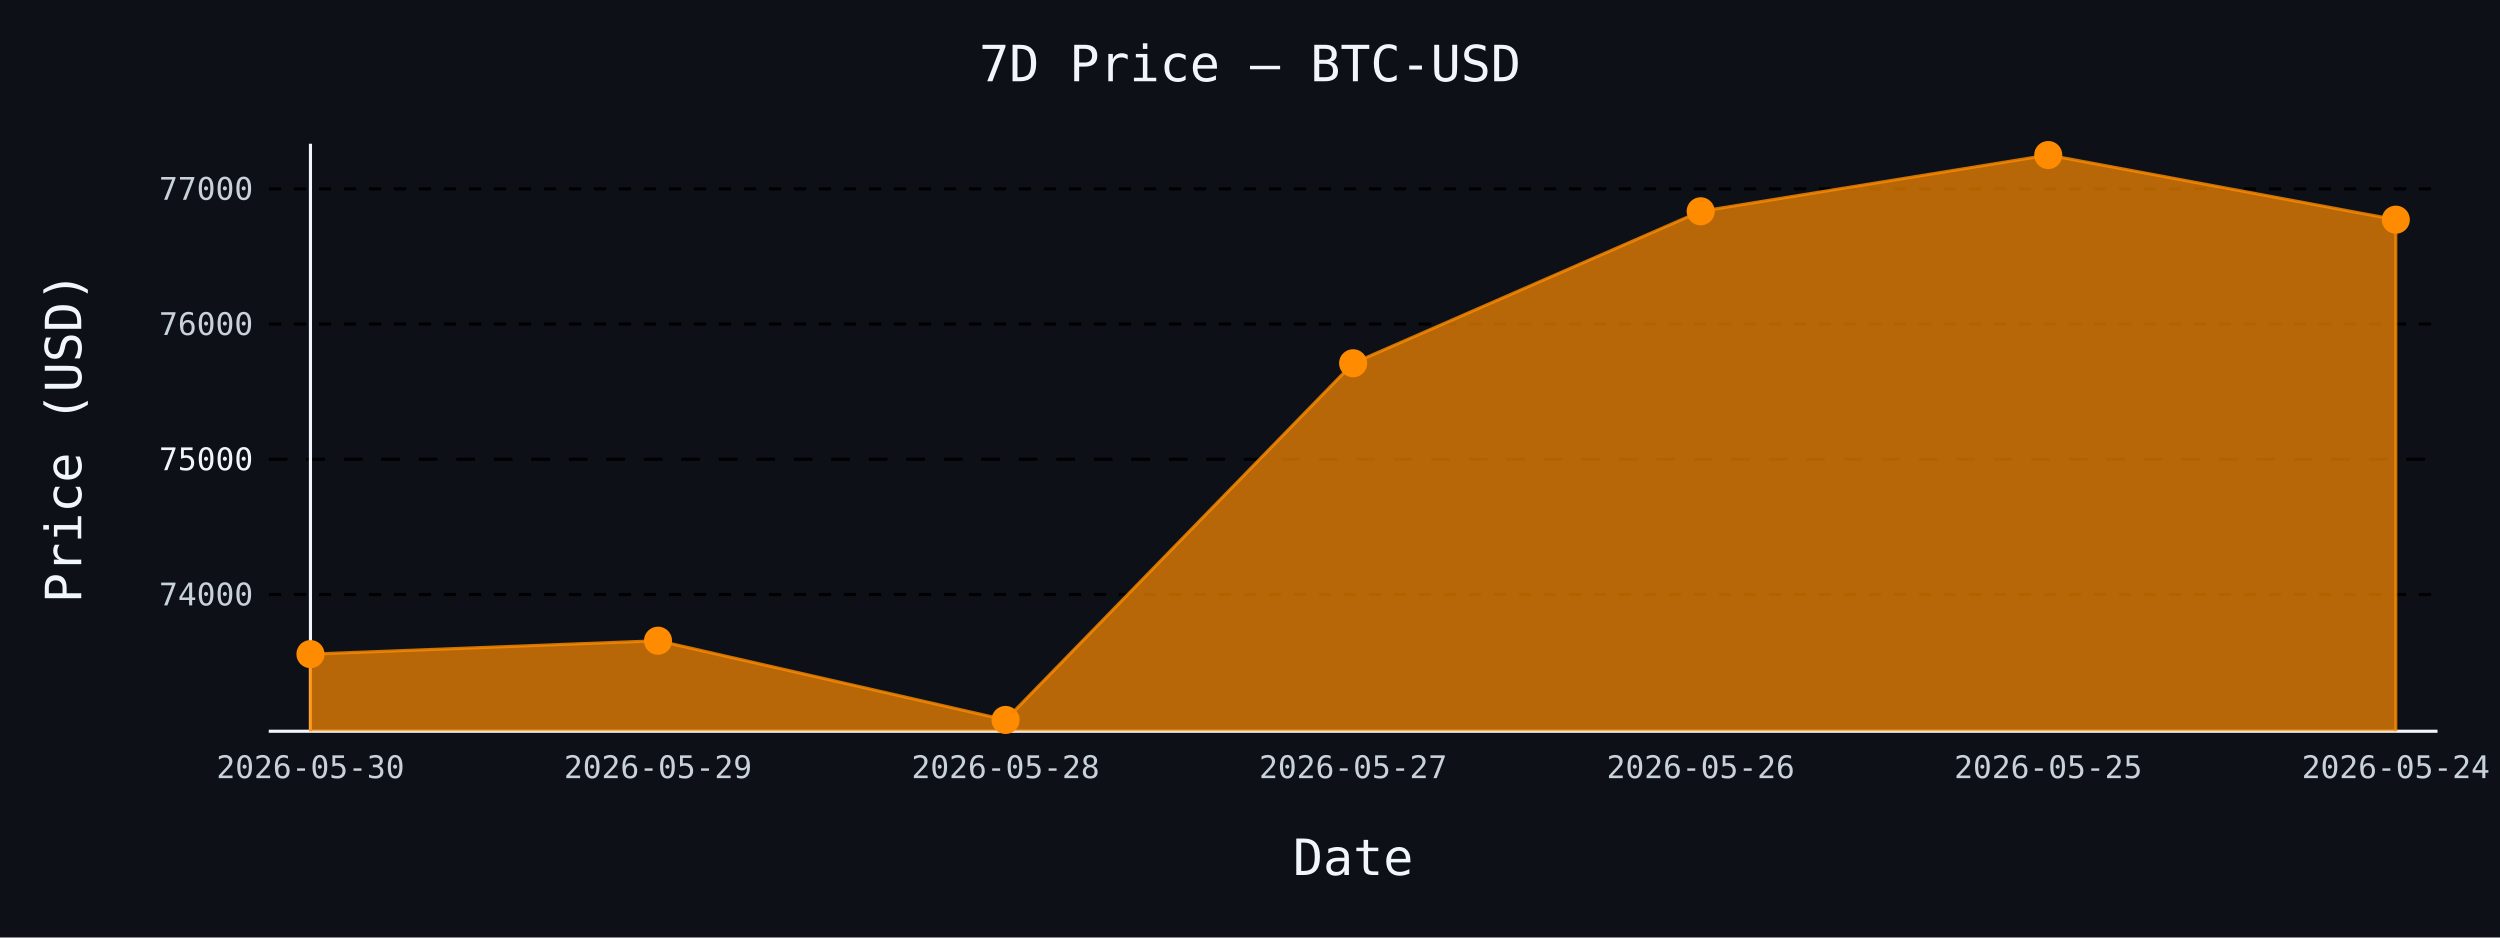
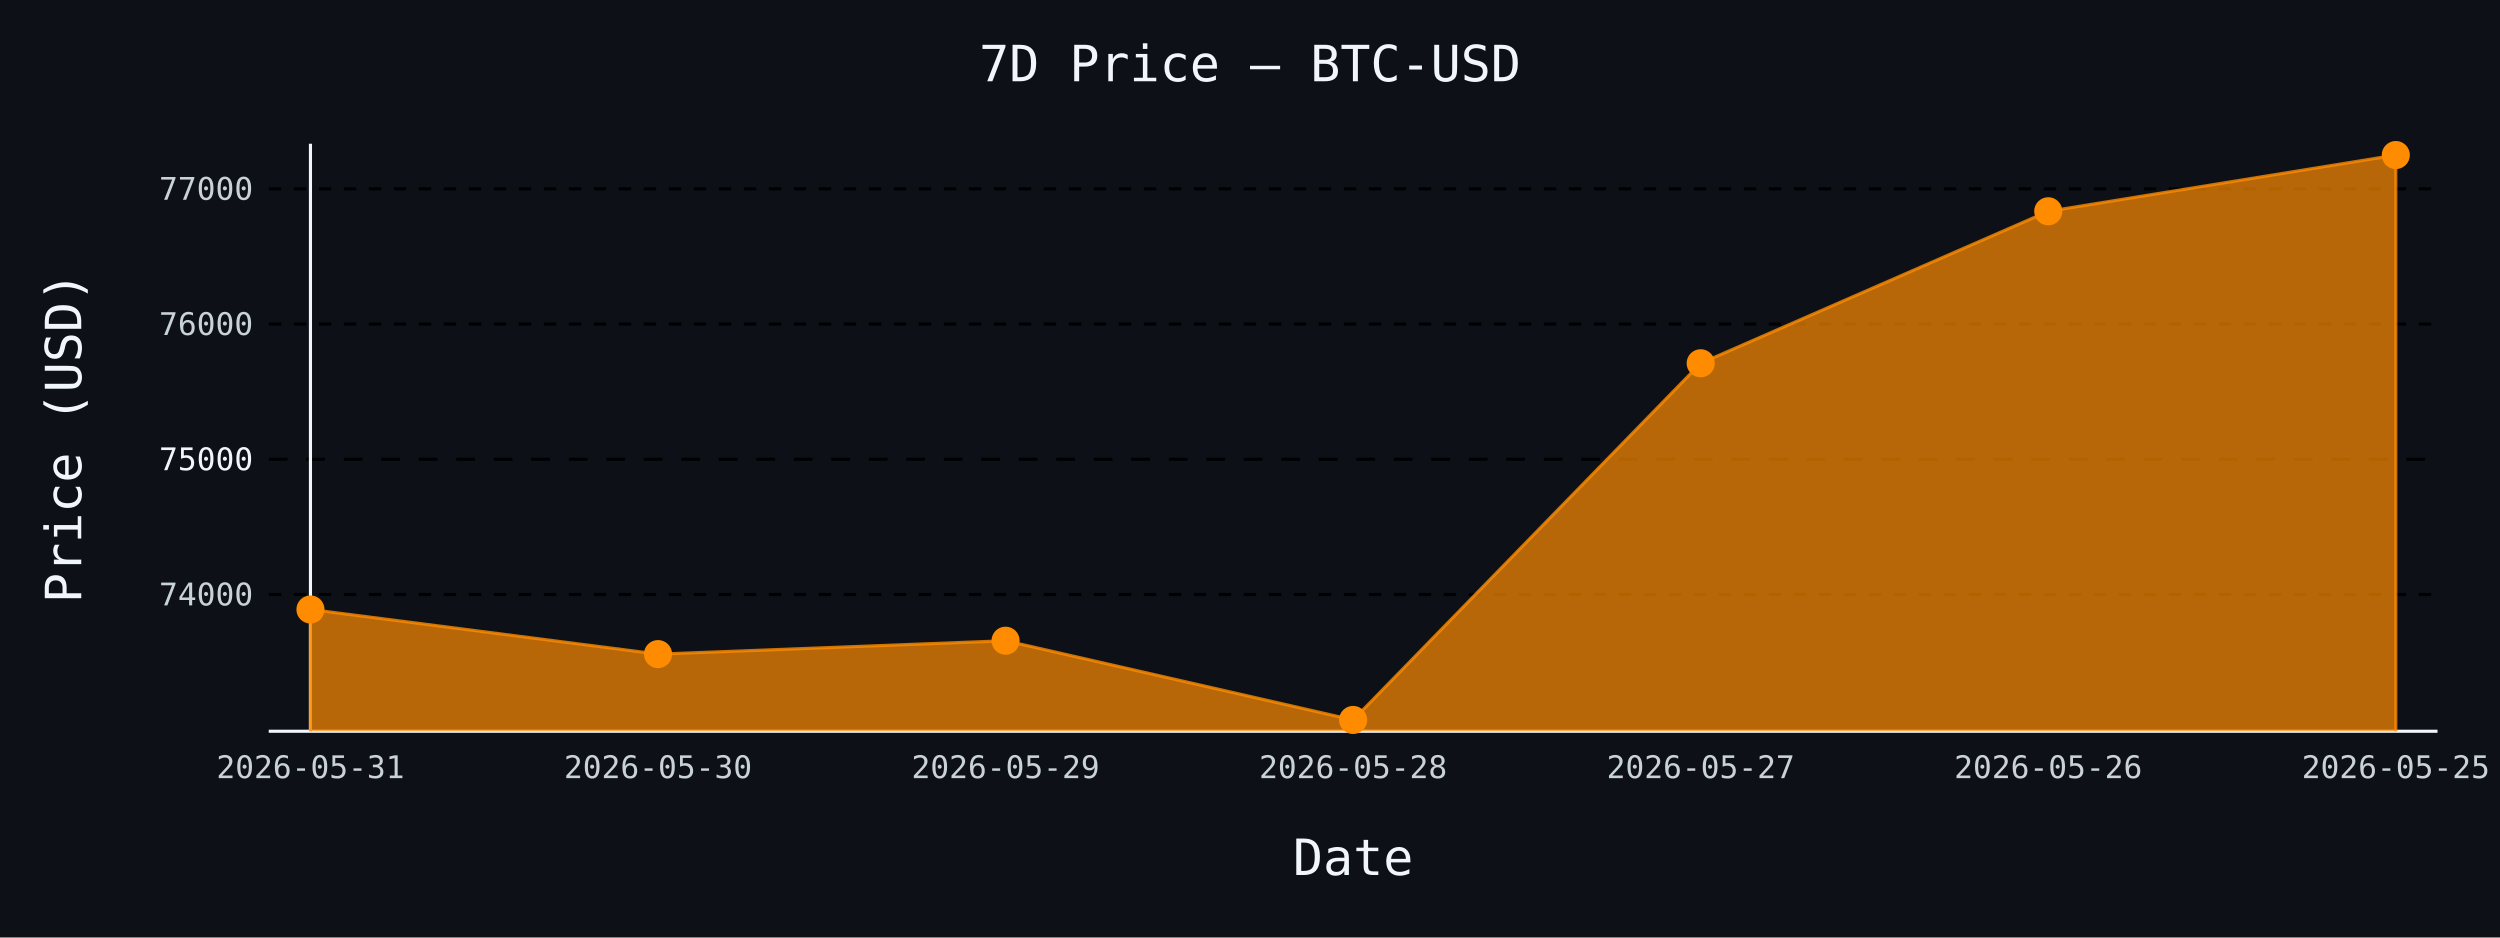
- <svg xmlns="http://www.w3.org/2000/svg" id="chart-7efdb5f4-7134-40bc-b7d2-fb8e4887fd05" class="pygal-chart" viewBox="0 0 800 300">
+ <svg xmlns="http://www.w3.org/2000/svg" id="chart-a5677f20-cbad-4afb-a52e-150cefb4bcb7" class="pygal-chart" viewBox="0 0 800 300">
  <defs>
-     <style type="text/css">#chart-7efdb5f4-7134-40bc-b7d2-fb8e4887fd05{-webkit-user-select:none;-webkit-font-smoothing:antialiased;font-family:monospace}#chart-7efdb5f4-7134-40bc-b7d2-fb8e4887fd05 .title{font-family:monospace;font-size:16px}#chart-7efdb5f4-7134-40bc-b7d2-fb8e4887fd05 .legends .legend text{font-family:monospace;font-size:14px}#chart-7efdb5f4-7134-40bc-b7d2-fb8e4887fd05 .axis text{font-family:monospace;font-size:10px}#chart-7efdb5f4-7134-40bc-b7d2-fb8e4887fd05 .axis text.major{font-family:monospace;font-size:10px}#chart-7efdb5f4-7134-40bc-b7d2-fb8e4887fd05 .text-overlay text.value{font-family:monospace;font-size:16px}#chart-7efdb5f4-7134-40bc-b7d2-fb8e4887fd05 .text-overlay text.label{font-family:monospace;font-size:10px}#chart-7efdb5f4-7134-40bc-b7d2-fb8e4887fd05 .tooltip{font-family:monospace;font-size:14px}#chart-7efdb5f4-7134-40bc-b7d2-fb8e4887fd05 text.no_data{font-family:monospace;font-size:64px}
- #chart-7efdb5f4-7134-40bc-b7d2-fb8e4887fd05{background-color:#0d1117}#chart-7efdb5f4-7134-40bc-b7d2-fb8e4887fd05 path,#chart-7efdb5f4-7134-40bc-b7d2-fb8e4887fd05 line,#chart-7efdb5f4-7134-40bc-b7d2-fb8e4887fd05 rect,#chart-7efdb5f4-7134-40bc-b7d2-fb8e4887fd05 circle{-webkit-transition:150ms;-moz-transition:150ms;transition:150ms}#chart-7efdb5f4-7134-40bc-b7d2-fb8e4887fd05 .graph &gt; .background{fill:#0d1117}#chart-7efdb5f4-7134-40bc-b7d2-fb8e4887fd05 .plot &gt; .background{fill:#0d1117}#chart-7efdb5f4-7134-40bc-b7d2-fb8e4887fd05 .graph{fill:#c9d1d9}#chart-7efdb5f4-7134-40bc-b7d2-fb8e4887fd05 text.no_data{fill:#f0f6fc}#chart-7efdb5f4-7134-40bc-b7d2-fb8e4887fd05 .title{fill:#f0f6fc}#chart-7efdb5f4-7134-40bc-b7d2-fb8e4887fd05 .legends .legend text{fill:#c9d1d9}#chart-7efdb5f4-7134-40bc-b7d2-fb8e4887fd05 .legends .legend:hover text{fill:#f0f6fc}#chart-7efdb5f4-7134-40bc-b7d2-fb8e4887fd05 .axis .line{stroke:#f0f6fc}#chart-7efdb5f4-7134-40bc-b7d2-fb8e4887fd05 .axis .guide.line{stroke:#8b949e}#chart-7efdb5f4-7134-40bc-b7d2-fb8e4887fd05 .axis .major.line{stroke:#c9d1d9}#chart-7efdb5f4-7134-40bc-b7d2-fb8e4887fd05 .axis text.major{fill:#f0f6fc}#chart-7efdb5f4-7134-40bc-b7d2-fb8e4887fd05 .axis.y .guides:hover .guide.line,#chart-7efdb5f4-7134-40bc-b7d2-fb8e4887fd05 .line-graph .axis.x .guides:hover .guide.line,#chart-7efdb5f4-7134-40bc-b7d2-fb8e4887fd05 .stackedline-graph .axis.x .guides:hover .guide.line,#chart-7efdb5f4-7134-40bc-b7d2-fb8e4887fd05 .xy-graph .axis.x .guides:hover .guide.line{stroke:#f0f6fc}#chart-7efdb5f4-7134-40bc-b7d2-fb8e4887fd05 .axis .guides:hover text{fill:#f0f6fc}#chart-7efdb5f4-7134-40bc-b7d2-fb8e4887fd05 .reactive{fill-opacity:.7;stroke-opacity:.8;stroke-width:1}#chart-7efdb5f4-7134-40bc-b7d2-fb8e4887fd05 .ci{stroke:#c9d1d9}#chart-7efdb5f4-7134-40bc-b7d2-fb8e4887fd05 .reactive.active,#chart-7efdb5f4-7134-40bc-b7d2-fb8e4887fd05 .active .reactive{fill-opacity:.8;stroke-opacity:.9;stroke-width:4}#chart-7efdb5f4-7134-40bc-b7d2-fb8e4887fd05 .ci .reactive.active{stroke-width:1.5}#chart-7efdb5f4-7134-40bc-b7d2-fb8e4887fd05 .series text{fill:#f0f6fc}#chart-7efdb5f4-7134-40bc-b7d2-fb8e4887fd05 .tooltip rect{fill:#0d1117;stroke:#f0f6fc;-webkit-transition:opacity 150ms;-moz-transition:opacity 150ms;transition:opacity 150ms}#chart-7efdb5f4-7134-40bc-b7d2-fb8e4887fd05 .tooltip .label{fill:#c9d1d9}#chart-7efdb5f4-7134-40bc-b7d2-fb8e4887fd05 .tooltip .label{fill:#c9d1d9}#chart-7efdb5f4-7134-40bc-b7d2-fb8e4887fd05 .tooltip .legend{font-size:.8em;fill:#8b949e}#chart-7efdb5f4-7134-40bc-b7d2-fb8e4887fd05 .tooltip .x_label{font-size:.6em;fill:#f0f6fc}#chart-7efdb5f4-7134-40bc-b7d2-fb8e4887fd05 .tooltip .xlink{font-size:.5em;text-decoration:underline}#chart-7efdb5f4-7134-40bc-b7d2-fb8e4887fd05 .tooltip .value{font-size:1.5em}#chart-7efdb5f4-7134-40bc-b7d2-fb8e4887fd05 .bound{font-size:.5em}#chart-7efdb5f4-7134-40bc-b7d2-fb8e4887fd05 .max-value{font-size:.75em;fill:#8b949e}#chart-7efdb5f4-7134-40bc-b7d2-fb8e4887fd05 .map-element{fill:#0d1117;stroke:#8b949e !important}#chart-7efdb5f4-7134-40bc-b7d2-fb8e4887fd05 .map-element .reactive{fill-opacity:inherit;stroke-opacity:inherit}#chart-7efdb5f4-7134-40bc-b7d2-fb8e4887fd05 .color-0,#chart-7efdb5f4-7134-40bc-b7d2-fb8e4887fd05 .color-0 a:visited{stroke:#ff8c00;fill:#ff8c00}#chart-7efdb5f4-7134-40bc-b7d2-fb8e4887fd05 .text-overlay .color-0 text{fill:black}
- #chart-7efdb5f4-7134-40bc-b7d2-fb8e4887fd05 text.no_data{text-anchor:middle}#chart-7efdb5f4-7134-40bc-b7d2-fb8e4887fd05 .guide.line{fill:none}#chart-7efdb5f4-7134-40bc-b7d2-fb8e4887fd05 .centered{text-anchor:middle}#chart-7efdb5f4-7134-40bc-b7d2-fb8e4887fd05 .title{text-anchor:middle}#chart-7efdb5f4-7134-40bc-b7d2-fb8e4887fd05 .legends .legend text{fill-opacity:1}#chart-7efdb5f4-7134-40bc-b7d2-fb8e4887fd05 .axis.x text{text-anchor:middle}#chart-7efdb5f4-7134-40bc-b7d2-fb8e4887fd05 .axis.x:not(.web) text[transform]{text-anchor:start}#chart-7efdb5f4-7134-40bc-b7d2-fb8e4887fd05 .axis.x:not(.web) text[transform].backwards{text-anchor:end}#chart-7efdb5f4-7134-40bc-b7d2-fb8e4887fd05 .axis.y text{text-anchor:end}#chart-7efdb5f4-7134-40bc-b7d2-fb8e4887fd05 .axis.y text[transform].backwards{text-anchor:start}#chart-7efdb5f4-7134-40bc-b7d2-fb8e4887fd05 .axis.y2 text{text-anchor:start}#chart-7efdb5f4-7134-40bc-b7d2-fb8e4887fd05 .axis.y2 text[transform].backwards{text-anchor:end}#chart-7efdb5f4-7134-40bc-b7d2-fb8e4887fd05 .axis .guide.line{stroke-dasharray:4,4;stroke:black}#chart-7efdb5f4-7134-40bc-b7d2-fb8e4887fd05 .axis .major.guide.line{stroke-dasharray:6,6;stroke:black}#chart-7efdb5f4-7134-40bc-b7d2-fb8e4887fd05 .horizontal .axis.y .guide.line,#chart-7efdb5f4-7134-40bc-b7d2-fb8e4887fd05 .horizontal .axis.y2 .guide.line,#chart-7efdb5f4-7134-40bc-b7d2-fb8e4887fd05 .vertical .axis.x .guide.line{opacity:0}#chart-7efdb5f4-7134-40bc-b7d2-fb8e4887fd05 .horizontal .axis.always_show .guide.line,#chart-7efdb5f4-7134-40bc-b7d2-fb8e4887fd05 .vertical .axis.always_show .guide.line{opacity:1 !important}#chart-7efdb5f4-7134-40bc-b7d2-fb8e4887fd05 .axis.y .guides:hover .guide.line,#chart-7efdb5f4-7134-40bc-b7d2-fb8e4887fd05 .axis.y2 .guides:hover .guide.line,#chart-7efdb5f4-7134-40bc-b7d2-fb8e4887fd05 .axis.x .guides:hover .guide.line{opacity:1}#chart-7efdb5f4-7134-40bc-b7d2-fb8e4887fd05 .axis .guides:hover text{opacity:1}#chart-7efdb5f4-7134-40bc-b7d2-fb8e4887fd05 .nofill{fill:none}#chart-7efdb5f4-7134-40bc-b7d2-fb8e4887fd05 .subtle-fill{fill-opacity:.2}#chart-7efdb5f4-7134-40bc-b7d2-fb8e4887fd05 .dot{stroke-width:1px;fill-opacity:1;stroke-opacity:1}#chart-7efdb5f4-7134-40bc-b7d2-fb8e4887fd05 .dot.active{stroke-width:5px}#chart-7efdb5f4-7134-40bc-b7d2-fb8e4887fd05 .dot.negative{fill:transparent}#chart-7efdb5f4-7134-40bc-b7d2-fb8e4887fd05 text,#chart-7efdb5f4-7134-40bc-b7d2-fb8e4887fd05 tspan{stroke:none !important}#chart-7efdb5f4-7134-40bc-b7d2-fb8e4887fd05 .series text.active{opacity:1}#chart-7efdb5f4-7134-40bc-b7d2-fb8e4887fd05 .tooltip rect{fill-opacity:.95;stroke-width:.5}#chart-7efdb5f4-7134-40bc-b7d2-fb8e4887fd05 .tooltip text{fill-opacity:1}#chart-7efdb5f4-7134-40bc-b7d2-fb8e4887fd05 .showable{visibility:hidden}#chart-7efdb5f4-7134-40bc-b7d2-fb8e4887fd05 .showable.shown{visibility:visible}#chart-7efdb5f4-7134-40bc-b7d2-fb8e4887fd05 .gauge-background{fill:rgba(229,229,229,1);stroke:none}#chart-7efdb5f4-7134-40bc-b7d2-fb8e4887fd05 .bg-lines{stroke:#0d1117;stroke-width:2px}</style>
+     <style type="text/css">#chart-a5677f20-cbad-4afb-a52e-150cefb4bcb7{-webkit-user-select:none;-webkit-font-smoothing:antialiased;font-family:monospace}#chart-a5677f20-cbad-4afb-a52e-150cefb4bcb7 .title{font-family:monospace;font-size:16px}#chart-a5677f20-cbad-4afb-a52e-150cefb4bcb7 .legends .legend text{font-family:monospace;font-size:14px}#chart-a5677f20-cbad-4afb-a52e-150cefb4bcb7 .axis text{font-family:monospace;font-size:10px}#chart-a5677f20-cbad-4afb-a52e-150cefb4bcb7 .axis text.major{font-family:monospace;font-size:10px}#chart-a5677f20-cbad-4afb-a52e-150cefb4bcb7 .text-overlay text.value{font-family:monospace;font-size:16px}#chart-a5677f20-cbad-4afb-a52e-150cefb4bcb7 .text-overlay text.label{font-family:monospace;font-size:10px}#chart-a5677f20-cbad-4afb-a52e-150cefb4bcb7 .tooltip{font-family:monospace;font-size:14px}#chart-a5677f20-cbad-4afb-a52e-150cefb4bcb7 text.no_data{font-family:monospace;font-size:64px}
+ #chart-a5677f20-cbad-4afb-a52e-150cefb4bcb7{background-color:#0d1117}#chart-a5677f20-cbad-4afb-a52e-150cefb4bcb7 path,#chart-a5677f20-cbad-4afb-a52e-150cefb4bcb7 line,#chart-a5677f20-cbad-4afb-a52e-150cefb4bcb7 rect,#chart-a5677f20-cbad-4afb-a52e-150cefb4bcb7 circle{-webkit-transition:150ms;-moz-transition:150ms;transition:150ms}#chart-a5677f20-cbad-4afb-a52e-150cefb4bcb7 .graph &gt; .background{fill:#0d1117}#chart-a5677f20-cbad-4afb-a52e-150cefb4bcb7 .plot &gt; .background{fill:#0d1117}#chart-a5677f20-cbad-4afb-a52e-150cefb4bcb7 .graph{fill:#c9d1d9}#chart-a5677f20-cbad-4afb-a52e-150cefb4bcb7 text.no_data{fill:#f0f6fc}#chart-a5677f20-cbad-4afb-a52e-150cefb4bcb7 .title{fill:#f0f6fc}#chart-a5677f20-cbad-4afb-a52e-150cefb4bcb7 .legends .legend text{fill:#c9d1d9}#chart-a5677f20-cbad-4afb-a52e-150cefb4bcb7 .legends .legend:hover text{fill:#f0f6fc}#chart-a5677f20-cbad-4afb-a52e-150cefb4bcb7 .axis .line{stroke:#f0f6fc}#chart-a5677f20-cbad-4afb-a52e-150cefb4bcb7 .axis .guide.line{stroke:#8b949e}#chart-a5677f20-cbad-4afb-a52e-150cefb4bcb7 .axis .major.line{stroke:#c9d1d9}#chart-a5677f20-cbad-4afb-a52e-150cefb4bcb7 .axis text.major{fill:#f0f6fc}#chart-a5677f20-cbad-4afb-a52e-150cefb4bcb7 .axis.y .guides:hover .guide.line,#chart-a5677f20-cbad-4afb-a52e-150cefb4bcb7 .line-graph .axis.x .guides:hover .guide.line,#chart-a5677f20-cbad-4afb-a52e-150cefb4bcb7 .stackedline-graph .axis.x .guides:hover .guide.line,#chart-a5677f20-cbad-4afb-a52e-150cefb4bcb7 .xy-graph .axis.x .guides:hover .guide.line{stroke:#f0f6fc}#chart-a5677f20-cbad-4afb-a52e-150cefb4bcb7 .axis .guides:hover text{fill:#f0f6fc}#chart-a5677f20-cbad-4afb-a52e-150cefb4bcb7 .reactive{fill-opacity:.7;stroke-opacity:.8;stroke-width:1}#chart-a5677f20-cbad-4afb-a52e-150cefb4bcb7 .ci{stroke:#c9d1d9}#chart-a5677f20-cbad-4afb-a52e-150cefb4bcb7 .reactive.active,#chart-a5677f20-cbad-4afb-a52e-150cefb4bcb7 .active .reactive{fill-opacity:.8;stroke-opacity:.9;stroke-width:4}#chart-a5677f20-cbad-4afb-a52e-150cefb4bcb7 .ci .reactive.active{stroke-width:1.5}#chart-a5677f20-cbad-4afb-a52e-150cefb4bcb7 .series text{fill:#f0f6fc}#chart-a5677f20-cbad-4afb-a52e-150cefb4bcb7 .tooltip rect{fill:#0d1117;stroke:#f0f6fc;-webkit-transition:opacity 150ms;-moz-transition:opacity 150ms;transition:opacity 150ms}#chart-a5677f20-cbad-4afb-a52e-150cefb4bcb7 .tooltip .label{fill:#c9d1d9}#chart-a5677f20-cbad-4afb-a52e-150cefb4bcb7 .tooltip .label{fill:#c9d1d9}#chart-a5677f20-cbad-4afb-a52e-150cefb4bcb7 .tooltip .legend{font-size:.8em;fill:#8b949e}#chart-a5677f20-cbad-4afb-a52e-150cefb4bcb7 .tooltip .x_label{font-size:.6em;fill:#f0f6fc}#chart-a5677f20-cbad-4afb-a52e-150cefb4bcb7 .tooltip .xlink{font-size:.5em;text-decoration:underline}#chart-a5677f20-cbad-4afb-a52e-150cefb4bcb7 .tooltip .value{font-size:1.5em}#chart-a5677f20-cbad-4afb-a52e-150cefb4bcb7 .bound{font-size:.5em}#chart-a5677f20-cbad-4afb-a52e-150cefb4bcb7 .max-value{font-size:.75em;fill:#8b949e}#chart-a5677f20-cbad-4afb-a52e-150cefb4bcb7 .map-element{fill:#0d1117;stroke:#8b949e !important}#chart-a5677f20-cbad-4afb-a52e-150cefb4bcb7 .map-element .reactive{fill-opacity:inherit;stroke-opacity:inherit}#chart-a5677f20-cbad-4afb-a52e-150cefb4bcb7 .color-0,#chart-a5677f20-cbad-4afb-a52e-150cefb4bcb7 .color-0 a:visited{stroke:#ff8c00;fill:#ff8c00}#chart-a5677f20-cbad-4afb-a52e-150cefb4bcb7 .text-overlay .color-0 text{fill:black}
+ #chart-a5677f20-cbad-4afb-a52e-150cefb4bcb7 text.no_data{text-anchor:middle}#chart-a5677f20-cbad-4afb-a52e-150cefb4bcb7 .guide.line{fill:none}#chart-a5677f20-cbad-4afb-a52e-150cefb4bcb7 .centered{text-anchor:middle}#chart-a5677f20-cbad-4afb-a52e-150cefb4bcb7 .title{text-anchor:middle}#chart-a5677f20-cbad-4afb-a52e-150cefb4bcb7 .legends .legend text{fill-opacity:1}#chart-a5677f20-cbad-4afb-a52e-150cefb4bcb7 .axis.x text{text-anchor:middle}#chart-a5677f20-cbad-4afb-a52e-150cefb4bcb7 .axis.x:not(.web) text[transform]{text-anchor:start}#chart-a5677f20-cbad-4afb-a52e-150cefb4bcb7 .axis.x:not(.web) text[transform].backwards{text-anchor:end}#chart-a5677f20-cbad-4afb-a52e-150cefb4bcb7 .axis.y text{text-anchor:end}#chart-a5677f20-cbad-4afb-a52e-150cefb4bcb7 .axis.y text[transform].backwards{text-anchor:start}#chart-a5677f20-cbad-4afb-a52e-150cefb4bcb7 .axis.y2 text{text-anchor:start}#chart-a5677f20-cbad-4afb-a52e-150cefb4bcb7 .axis.y2 text[transform].backwards{text-anchor:end}#chart-a5677f20-cbad-4afb-a52e-150cefb4bcb7 .axis .guide.line{stroke-dasharray:4,4;stroke:black}#chart-a5677f20-cbad-4afb-a52e-150cefb4bcb7 .axis .major.guide.line{stroke-dasharray:6,6;stroke:black}#chart-a5677f20-cbad-4afb-a52e-150cefb4bcb7 .horizontal .axis.y .guide.line,#chart-a5677f20-cbad-4afb-a52e-150cefb4bcb7 .horizontal .axis.y2 .guide.line,#chart-a5677f20-cbad-4afb-a52e-150cefb4bcb7 .vertical .axis.x .guide.line{opacity:0}#chart-a5677f20-cbad-4afb-a52e-150cefb4bcb7 .horizontal .axis.always_show .guide.line,#chart-a5677f20-cbad-4afb-a52e-150cefb4bcb7 .vertical .axis.always_show .guide.line{opacity:1 !important}#chart-a5677f20-cbad-4afb-a52e-150cefb4bcb7 .axis.y .guides:hover .guide.line,#chart-a5677f20-cbad-4afb-a52e-150cefb4bcb7 .axis.y2 .guides:hover .guide.line,#chart-a5677f20-cbad-4afb-a52e-150cefb4bcb7 .axis.x .guides:hover .guide.line{opacity:1}#chart-a5677f20-cbad-4afb-a52e-150cefb4bcb7 .axis .guides:hover text{opacity:1}#chart-a5677f20-cbad-4afb-a52e-150cefb4bcb7 .nofill{fill:none}#chart-a5677f20-cbad-4afb-a52e-150cefb4bcb7 .subtle-fill{fill-opacity:.2}#chart-a5677f20-cbad-4afb-a52e-150cefb4bcb7 .dot{stroke-width:1px;fill-opacity:1;stroke-opacity:1}#chart-a5677f20-cbad-4afb-a52e-150cefb4bcb7 .dot.active{stroke-width:5px}#chart-a5677f20-cbad-4afb-a52e-150cefb4bcb7 .dot.negative{fill:transparent}#chart-a5677f20-cbad-4afb-a52e-150cefb4bcb7 text,#chart-a5677f20-cbad-4afb-a52e-150cefb4bcb7 tspan{stroke:none !important}#chart-a5677f20-cbad-4afb-a52e-150cefb4bcb7 .series text.active{opacity:1}#chart-a5677f20-cbad-4afb-a52e-150cefb4bcb7 .tooltip rect{fill-opacity:.95;stroke-width:.5}#chart-a5677f20-cbad-4afb-a52e-150cefb4bcb7 .tooltip text{fill-opacity:1}#chart-a5677f20-cbad-4afb-a52e-150cefb4bcb7 .showable{visibility:hidden}#chart-a5677f20-cbad-4afb-a52e-150cefb4bcb7 .showable.shown{visibility:visible}#chart-a5677f20-cbad-4afb-a52e-150cefb4bcb7 .gauge-background{fill:rgba(229,229,229,1);stroke:none}#chart-a5677f20-cbad-4afb-a52e-150cefb4bcb7 .bg-lines{stroke:#0d1117;stroke-width:2px}</style>
  </defs>
  <g class="graph line-graph vertical">
    <rect x="0" y="0" width="800" height="300" class="background" />
    <g transform="translate(86, 46)" class="plot">
      <rect x="0" y="0" width="694.0" height="188" class="background" />
      <g class="axis y always_show">
        <path d="M0 188 h694" class="line" />
        <g class="guides">
          <path d="M0 144.233 h694" class="guide line" />
          <text x="-5" y="147.733" class="">74000</text>
        </g>
        <g class="guides">
          <path d="M0 100.966 h694" class="major guide line" />
          <text x="-5" y="104.466" class="major">75000</text>
        </g>
        <g class="guides">
          <path d="M0 57.699 h694" class="guide line" />
          <text x="-5" y="61.199" class="">76000</text>
        </g>
        <g class="guides">
          <path d="M0 14.432 h694" class="guide line" />
          <text x="-5" y="17.932" class="">77000</text>
        </g>
      </g>
      <g class="axis x">
        <g class="guides">
          <path d="M13.346 0 v188" class="line" />
-           <text x="13.346" y="203.0" class="">2026-05-30</text>
+           <text x="13.346" y="203.0" class="">2026-05-31</text>
        </g>
        <g class="guides">
          <path d="M124.564 0 v188" class="guide line" />
-           <text x="124.564" y="203.0" class="">2026-05-29</text>
+           <text x="124.564" y="203.0" class="">2026-05-30</text>
        </g>
        <g class="guides">
          <path d="M235.782 0 v188" class="guide line" />
-           <text x="235.782" y="203.0" class="">2026-05-28</text>
+           <text x="235.782" y="203.0" class="">2026-05-29</text>
        </g>
        <g class="guides">
          <path d="M347 0 v188" class="guide line" />
-           <text x="347.0" y="203.0" class="">2026-05-27</text>
+           <text x="347.0" y="203.0" class="">2026-05-28</text>
        </g>
        <g class="guides">
          <path d="M458.218 0 v188" class="guide line" />
-           <text x="458.218" y="203.0" class="">2026-05-26</text>
+           <text x="458.218" y="203.0" class="">2026-05-27</text>
        </g>
        <g class="guides">
          <path d="M569.436 0 v188" class="guide line" />
-           <text x="569.436" y="203.0" class="">2026-05-25</text>
+           <text x="569.436" y="203.0" class="">2026-05-26</text>
        </g>
        <g class="guides">
          <path d="M680.654 0 v188" class="guide line" />
-           <text x="680.654" y="203.0" class="">2026-05-24</text>
+           <text x="680.654" y="203.0" class="">2026-05-25</text>
        </g>
      </g>
      <g class="series serie-0 color-0">
-         <path d="M13.346 188 L13.346 163.314 124.564 159.03 235.782 184.385 347 70.246 458.218 21.614 569.436 3.615 680.654 24.297 680.654 188" class="line reactive" />
+         <path d="M13.346 188 L13.346 149.036 124.564 163.314 235.782 159.03 347 184.385 458.218 70.246 569.436 21.614 680.654 3.615 680.654 188" class="line reactive" />
      </g>
    </g>
    <g class="titles">
      <text x="400.0" y="26" class="title plot_title">7D Price — BTC-USD</text>
      <text x="433.0" y="280" class="title">Date</text>
      <text x="0" y="166.0" class="title" transform="rotate(-90 0 140)">Price (USD)</text>
    </g>
    <g transform="translate(86, 46)" class="plot overlay">
      <g class="series serie-0 color-0">
        <g class="dots">
-           <circle cx="13.346" cy="163.314" r="4" class="dot reactive tooltip-trigger" />
+           <circle cx="13.346" cy="149.036" r="4" class="dot reactive tooltip-trigger" />
        </g>
        <g class="dots">
-           <circle cx="124.564" cy="159.03" r="4" class="dot reactive tooltip-trigger" />
+           <circle cx="124.564" cy="163.314" r="4" class="dot reactive tooltip-trigger" />
        </g>
        <g class="dots">
-           <circle cx="235.782" cy="184.385" r="4" class="dot reactive tooltip-trigger" />
+           <circle cx="235.782" cy="159.03" r="4" class="dot reactive tooltip-trigger" />
        </g>
        <g class="dots">
-           <circle cx="347.0" cy="70.246" r="4" class="dot reactive tooltip-trigger" />
+           <circle cx="347.0" cy="184.385" r="4" class="dot reactive tooltip-trigger" />
        </g>
        <g class="dots">
-           <circle cx="458.218" cy="21.614" r="4" class="dot reactive tooltip-trigger" />
+           <circle cx="458.218" cy="70.246" r="4" class="dot reactive tooltip-trigger" />
        </g>
        <g class="dots">
-           <circle cx="569.436" cy="3.615" r="4" class="dot reactive tooltip-trigger" />
+           <circle cx="569.436" cy="21.614" r="4" class="dot reactive tooltip-trigger" />
        </g>
        <g class="dots">
-           <circle cx="680.654" cy="24.297" r="4" class="dot reactive tooltip-trigger" />
+           <circle cx="680.654" cy="3.615" r="4" class="dot reactive tooltip-trigger" />
        </g>
      </g>
    </g>
    <g transform="translate(86, 46)" class="plot text-overlay">
      <g class="series serie-0 color-0" />
    </g>
    <g transform="translate(86, 46)" class="plot tooltip-overlay">
      <g transform="translate(0 0)" style="opacity: 0" class="tooltip">
        <rect rx="0" ry="0" width="0" height="0" class="tooltip-box" />
        <g class="text" />
      </g>
    </g>
  </g>
</svg>
